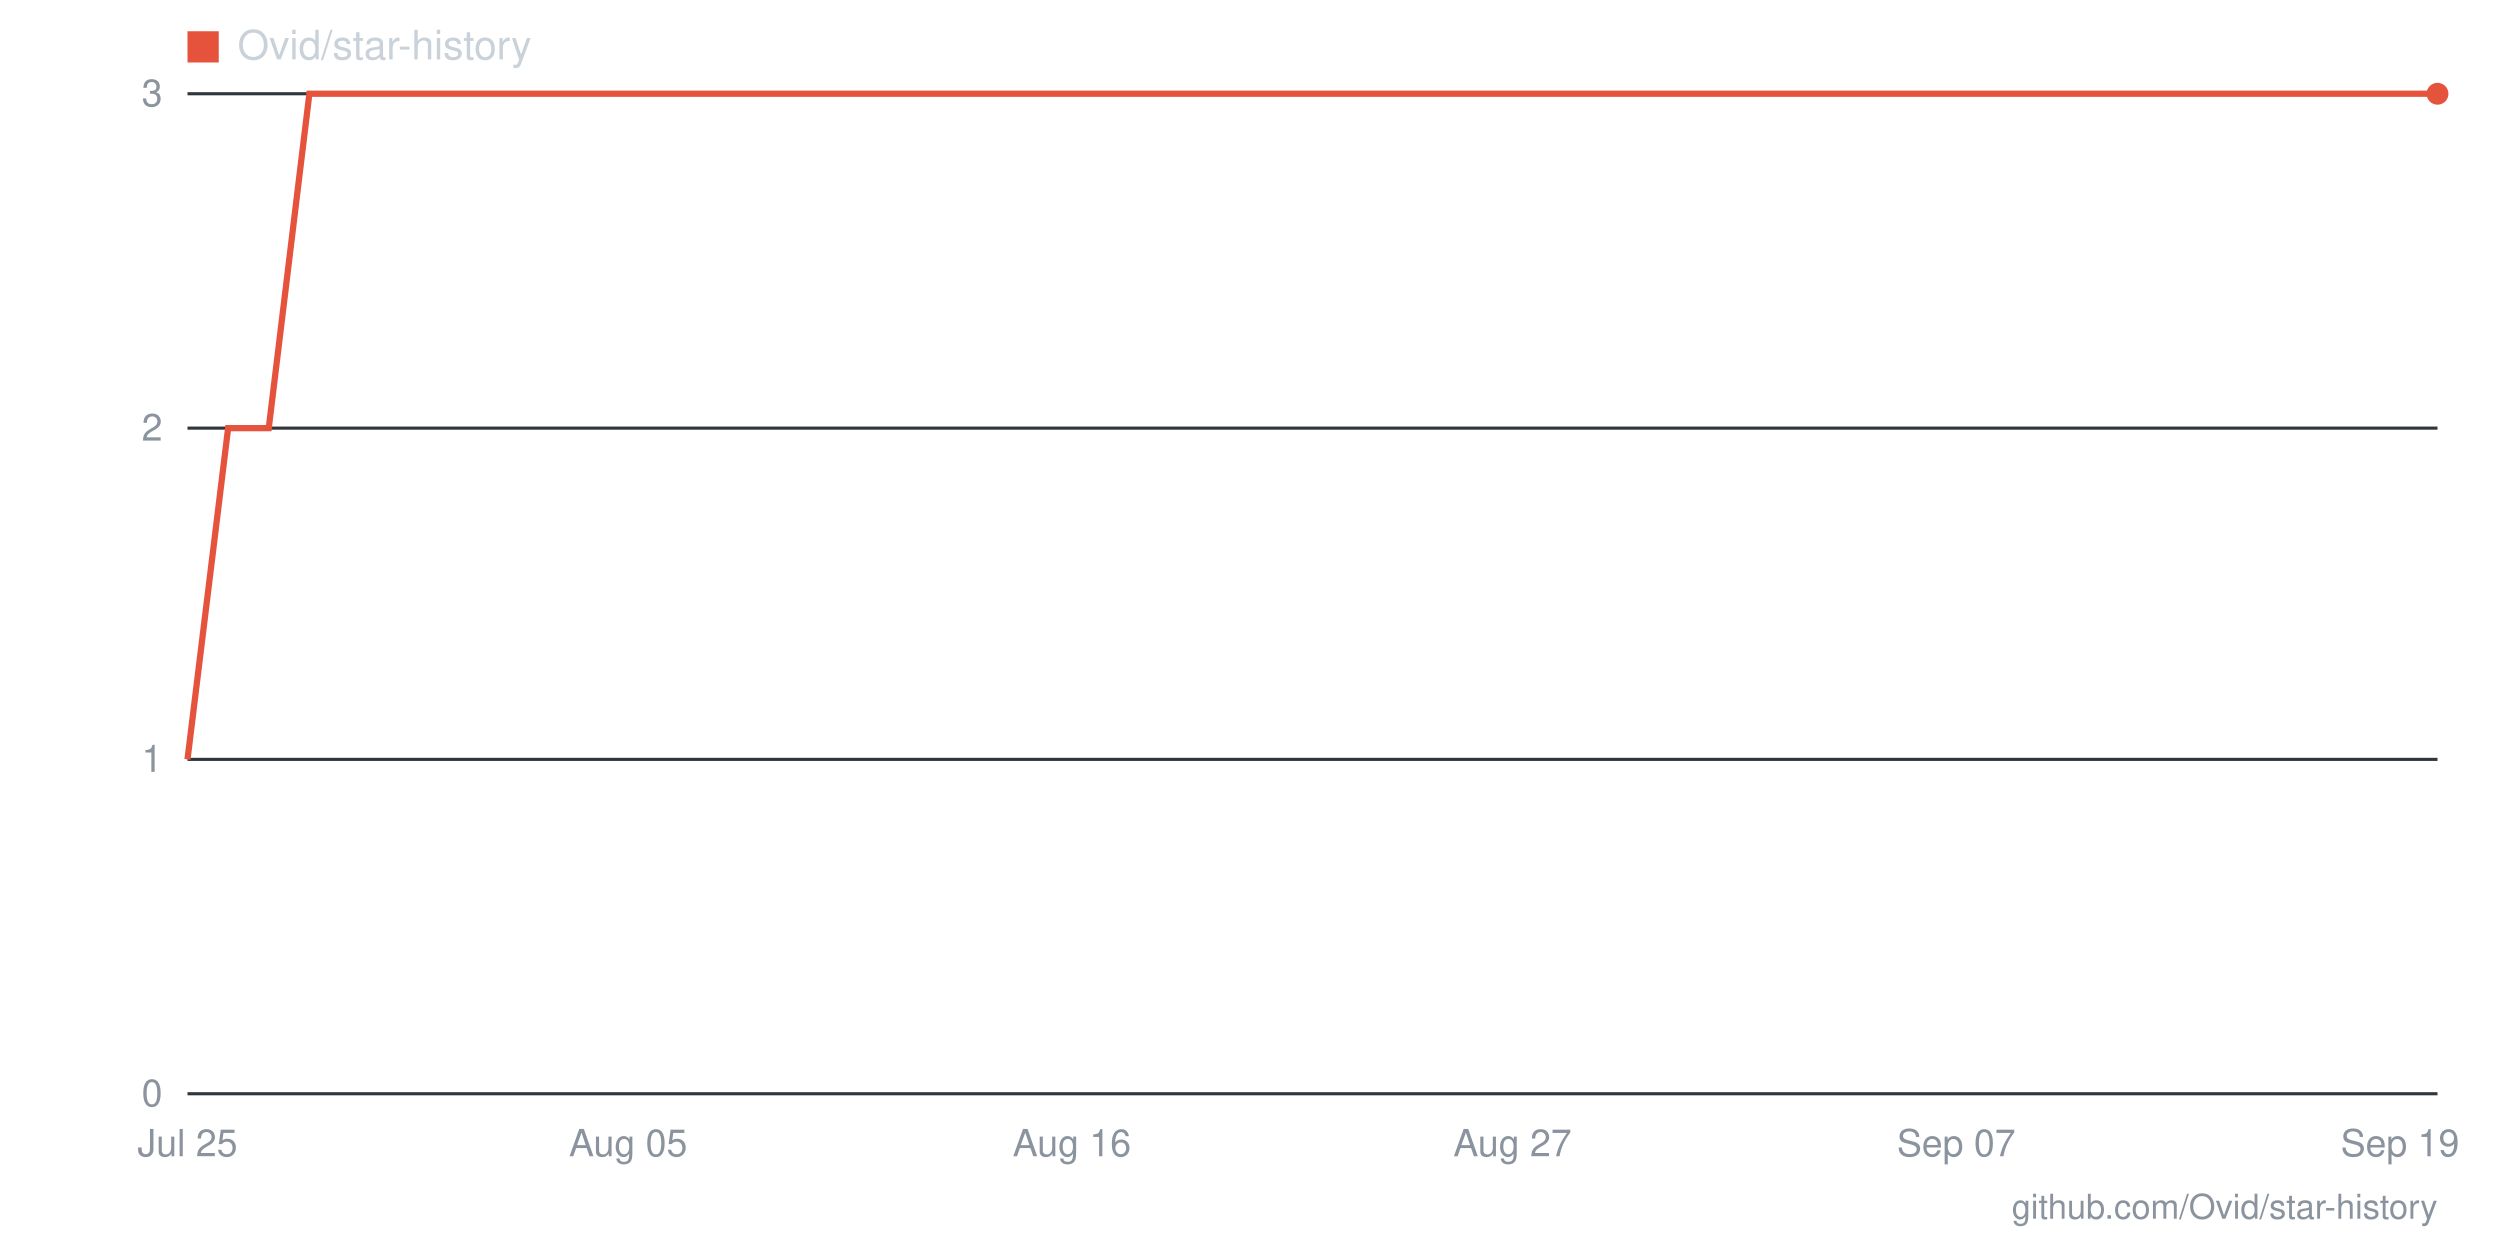
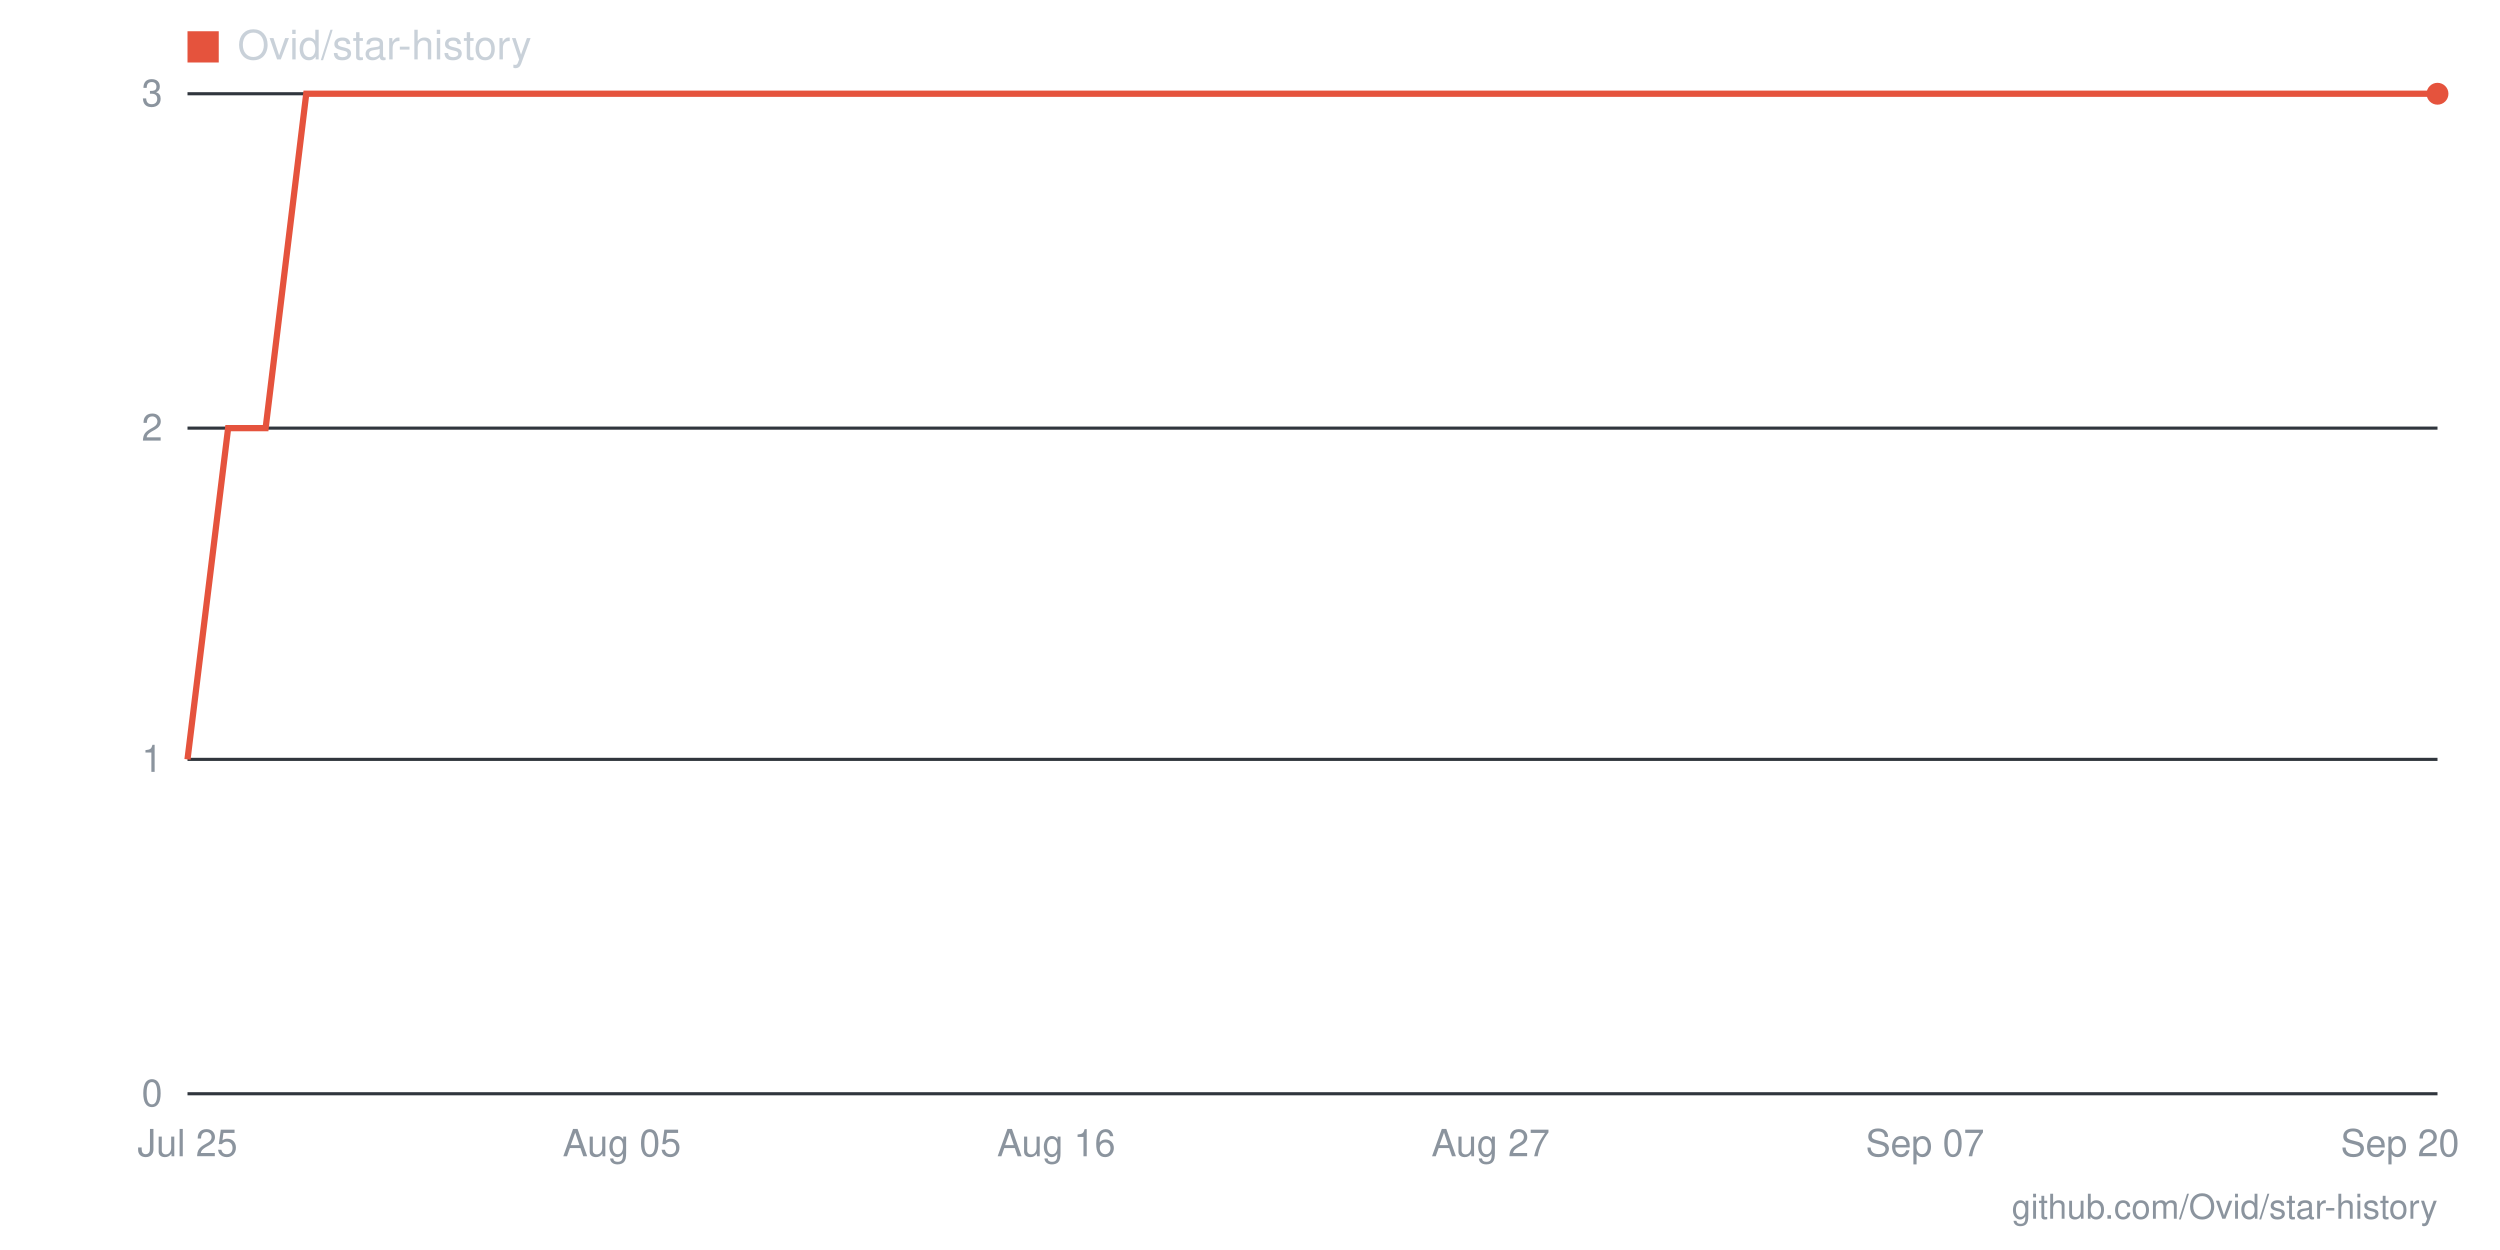
- <svg xmlns="http://www.w3.org/2000/svg" viewBox="0 0 800 400" width="800" height="400" role="img" aria-label="Star history for Ovid/star-history: 3 stars as of 2026-09-19">
+ <svg xmlns="http://www.w3.org/2000/svg" viewBox="0 0 800 400" width="800" height="400" role="img" aria-label="Star history for Ovid/star-history: 3 stars as of 2026-09-20">
  <line x1="60" y1="350" x2="780" y2="350" stroke="#30363d" stroke-width="1" />
  <text x="52" y="354" text-anchor="end" font-family="-apple-system,BlinkMacSystemFont,'Segoe UI',Helvetica,Arial,sans-serif" font-size="12" fill="#8b949e">0</text>
  <line x1="60" y1="243" x2="780" y2="243" stroke="#30363d" stroke-width="1" />
  <text x="52" y="247" text-anchor="end" font-family="-apple-system,BlinkMacSystemFont,'Segoe UI',Helvetica,Arial,sans-serif" font-size="12" fill="#8b949e">1</text>
  <line x1="60" y1="137" x2="780" y2="137" stroke="#30363d" stroke-width="1" />
  <text x="52" y="141" text-anchor="end" font-family="-apple-system,BlinkMacSystemFont,'Segoe UI',Helvetica,Arial,sans-serif" font-size="12" fill="#8b949e">2</text>
  <line x1="60" y1="30" x2="780" y2="30" stroke="#30363d" stroke-width="1" />
  <text x="52" y="34" text-anchor="end" font-family="-apple-system,BlinkMacSystemFont,'Segoe UI',Helvetica,Arial,sans-serif" font-size="12" fill="#8b949e">3</text>
-   <text x="768" y="370" text-anchor="middle" font-family="-apple-system,BlinkMacSystemFont,'Segoe UI',Helvetica,Arial,sans-serif" font-size="12" fill="#8b949e">Sep 19</text>
-   <text x="626" y="370" text-anchor="middle" font-family="-apple-system,BlinkMacSystemFont,'Segoe UI',Helvetica,Arial,sans-serif" font-size="12" fill="#8b949e">Sep 07</text>
-   <text x="484" y="370" text-anchor="middle" font-family="-apple-system,BlinkMacSystemFont,'Segoe UI',Helvetica,Arial,sans-serif" font-size="12" fill="#8b949e">Aug 27</text>
-   <text x="343" y="370" text-anchor="middle" font-family="-apple-system,BlinkMacSystemFont,'Segoe UI',Helvetica,Arial,sans-serif" font-size="12" fill="#8b949e">Aug 16</text>
-   <text x="201" y="370" text-anchor="middle" font-family="-apple-system,BlinkMacSystemFont,'Segoe UI',Helvetica,Arial,sans-serif" font-size="12" fill="#8b949e">Aug 05</text>
+   <text x="768" y="370" text-anchor="middle" font-family="-apple-system,BlinkMacSystemFont,'Segoe UI',Helvetica,Arial,sans-serif" font-size="12" fill="#8b949e">Sep 20</text>
+   <text x="616" y="370" text-anchor="middle" font-family="-apple-system,BlinkMacSystemFont,'Segoe UI',Helvetica,Arial,sans-serif" font-size="12" fill="#8b949e">Sep 07</text>
+   <text x="477" y="370" text-anchor="middle" font-family="-apple-system,BlinkMacSystemFont,'Segoe UI',Helvetica,Arial,sans-serif" font-size="12" fill="#8b949e">Aug 27</text>
+   <text x="338" y="370" text-anchor="middle" font-family="-apple-system,BlinkMacSystemFont,'Segoe UI',Helvetica,Arial,sans-serif" font-size="12" fill="#8b949e">Aug 16</text>
+   <text x="199" y="370" text-anchor="middle" font-family="-apple-system,BlinkMacSystemFont,'Segoe UI',Helvetica,Arial,sans-serif" font-size="12" fill="#8b949e">Aug 05</text>
  <text x="60" y="370" text-anchor="middle" font-family="-apple-system,BlinkMacSystemFont,'Segoe UI',Helvetica,Arial,sans-serif" font-size="12" fill="#8b949e">Jul 25</text>
-   <polyline fill="none" stroke="#e5533d" stroke-width="2" points="60,243 73,137 86,137 99,30 111,30 124,30 137,30 150,30 163,30 176,30 189,30 201,30 214,30 227,30 240,30 253,30 266,30 279,30 291,30 304,30 317,30 330,30 343,30 356,30 369,30 381,30 394,30 407,30 420,30 433,30 446,30 459,30 471,30 484,30 497,30 510,30 523,30 536,30 549,30 561,30 574,30 587,30 600,30 613,30 626,30 639,30 651,30 664,30 677,30 690,30 703,30 716,30 729,30 741,30 754,30 767,30 780,30" />
+   <polyline fill="none" stroke="#e5533d" stroke-width="2" points="60,243 73,137 85,137 98,30 111,30 123,30 136,30 148,30 161,30 174,30 186,30 199,30 212,30 224,30 237,30 249,30 262,30 275,30 287,30 300,30 313,30 325,30 338,30 351,30 363,30 376,30 388,30 401,30 414,30 426,30 439,30 452,30 464,30 477,30 489,30 502,30 515,30 527,30 540,30 553,30 565,30 578,30 591,30 603,30 616,30 628,30 641,30 654,30 666,30 679,30 692,30 704,30 717,30 729,30 742,30 755,30 767,30 780,30" />
  <circle cx="780" cy="30" r="3.5" fill="#e5533d" />
  <rect x="60" y="10" width="10" height="10" fill="#e5533d" />
  <text x="76" y="19" font-family="-apple-system,BlinkMacSystemFont,'Segoe UI',Helvetica,Arial,sans-serif" font-size="13" fill="#c9d1d9">Ovid/star-history</text>
  <text x="780" y="390" text-anchor="end" font-family="-apple-system,BlinkMacSystemFont,'Segoe UI',Helvetica,Arial,sans-serif" font-size="11" fill="#8b949e">github.com/Ovid/star-history</text>
</svg>
